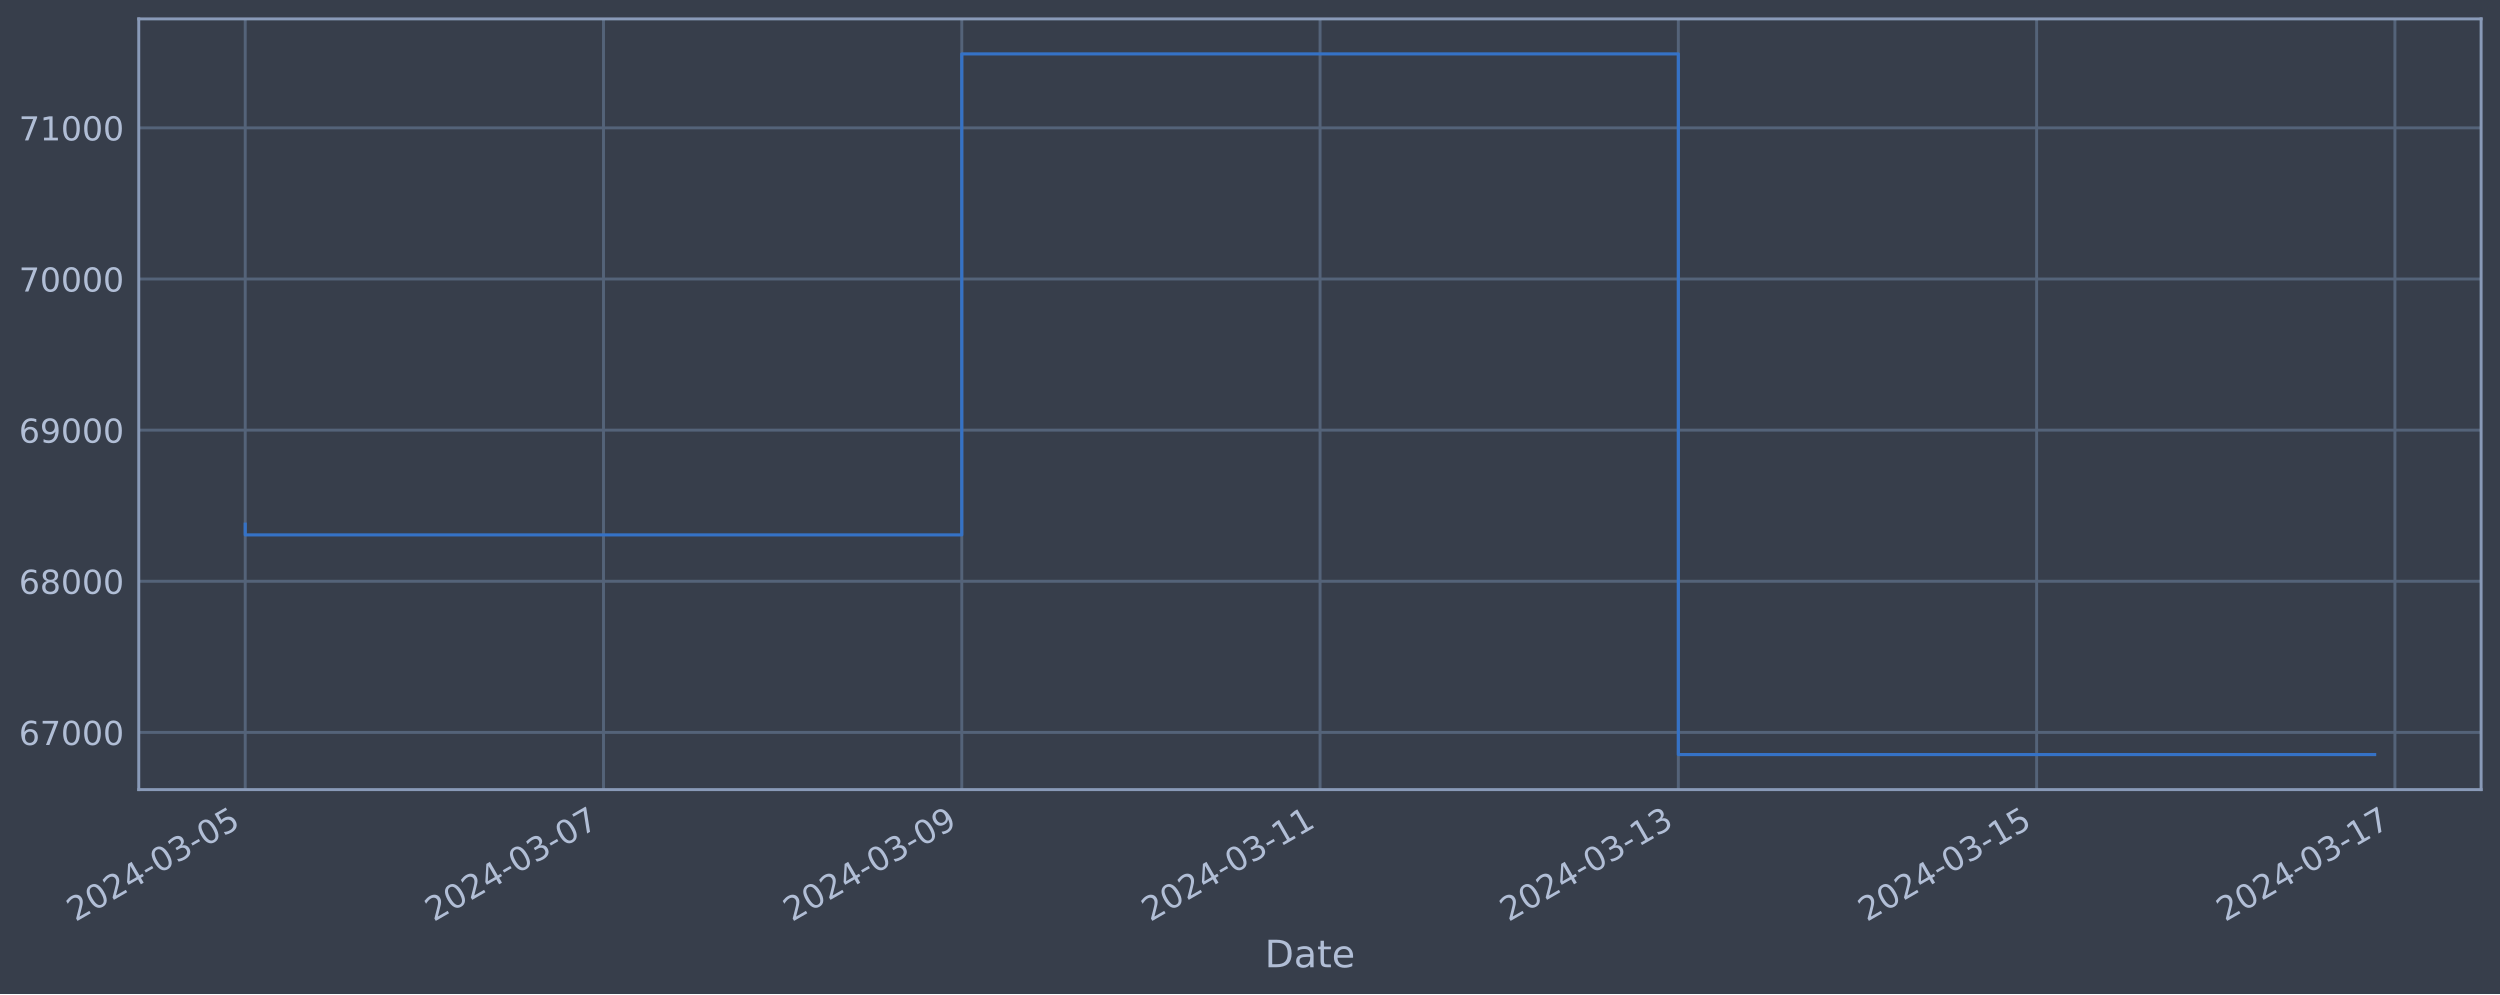
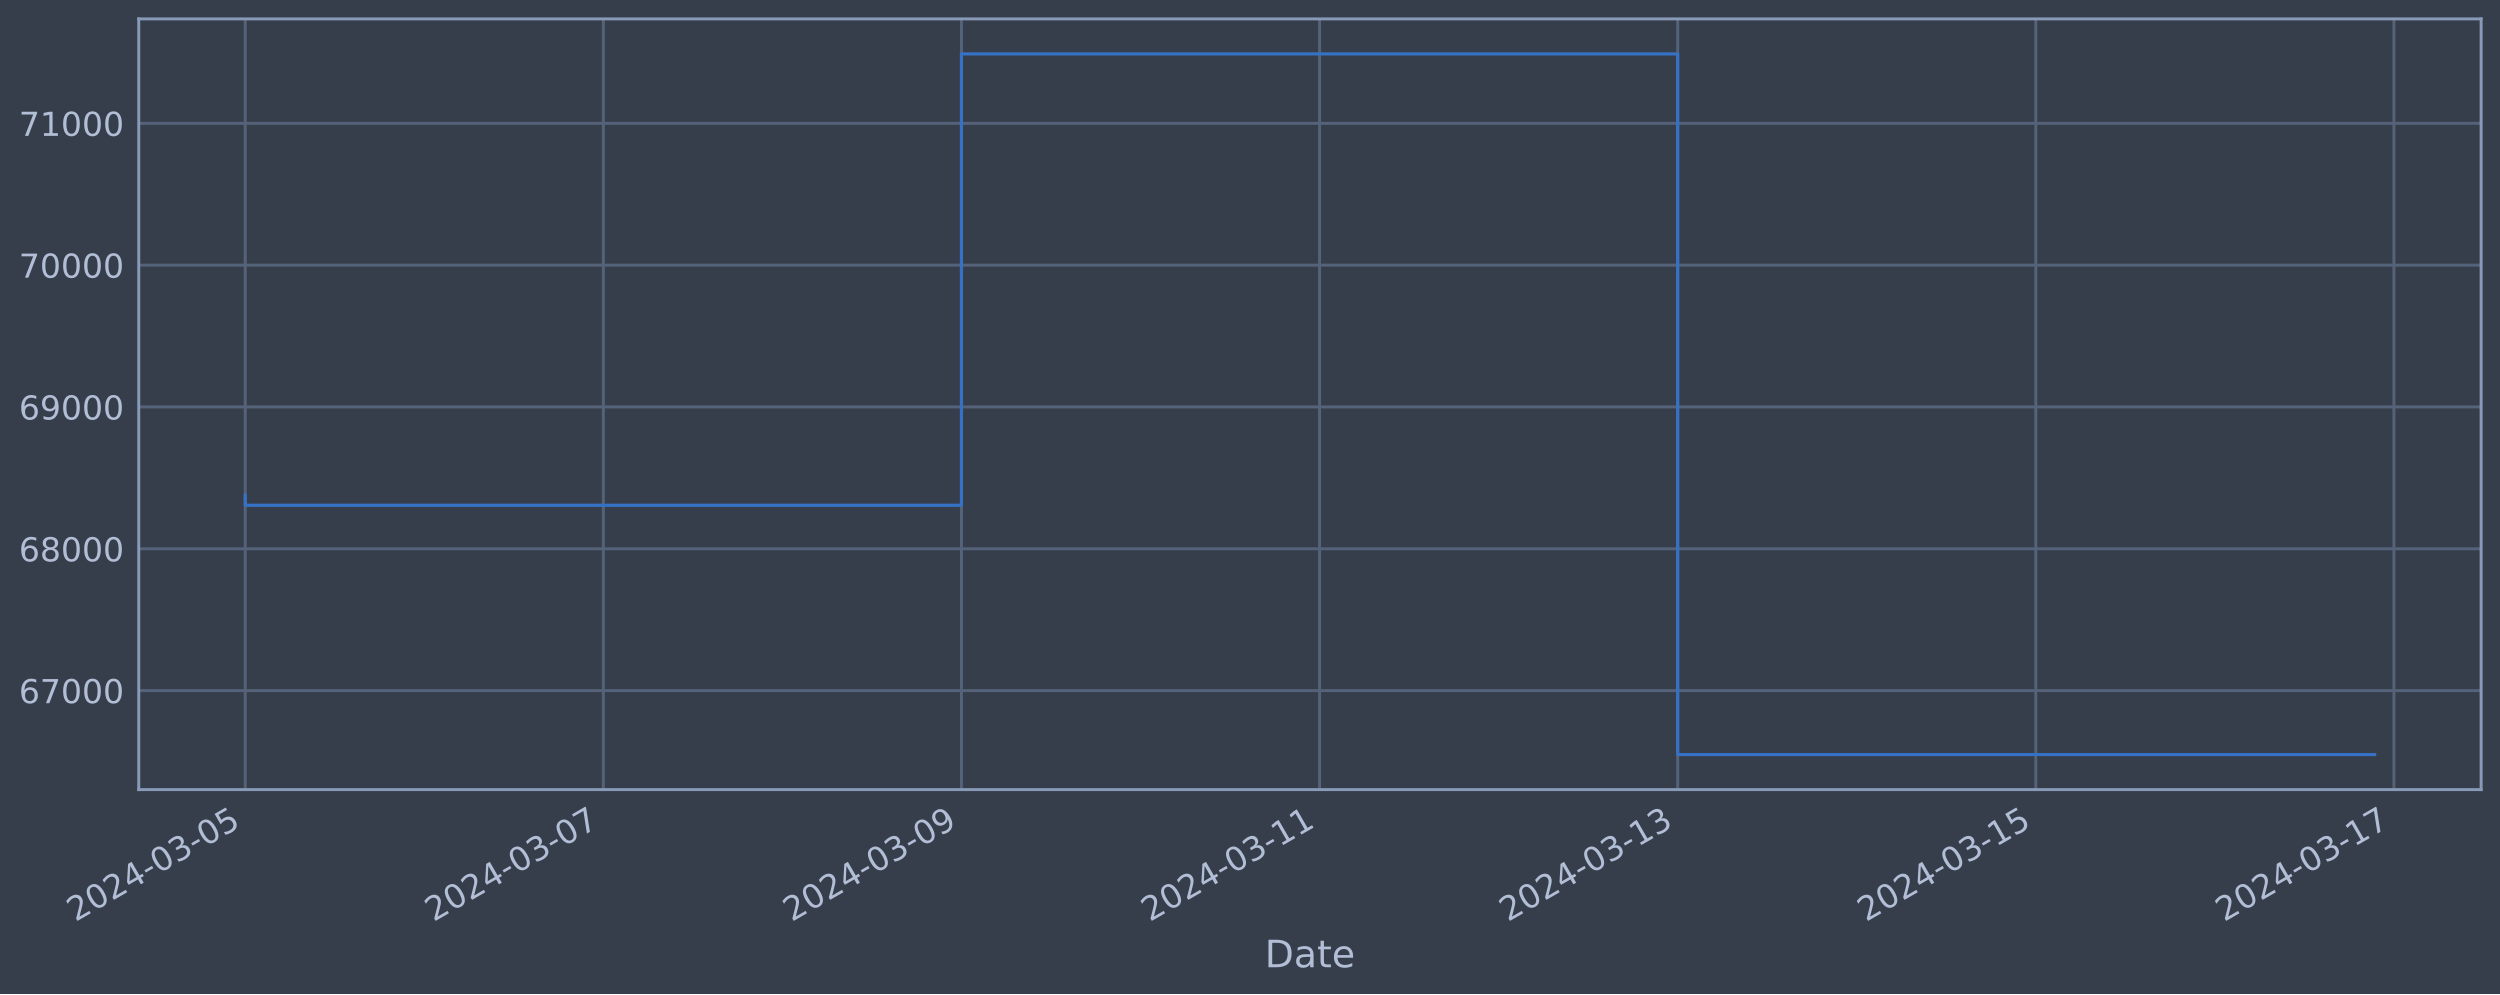
<svg xmlns="http://www.w3.org/2000/svg" xmlns:xlink="http://www.w3.org/1999/xlink" width="952.884pt" height="378.87pt" viewBox="0 0 952.884 378.87" version="1.1">
  <defs>
    <style type="text/css">*{stroke-linejoin: round; stroke-linecap: butt}</style>
  </defs>
  <g id="figure_1">
    <g id="patch_1">
      <path d="M 0 378.87  L 952.884 378.87  L 952.884 0  L 0 0  z " style="fill: #373e4b" />
    </g>
    <g id="axes_1">
      <g id="patch_2">
        <path d="M 52.884 300.96  L 945.684 300.96  L 945.684 7.2  L 52.884 7.2  z " style="fill: #373e4b" />
      </g>
      <g id="matplotlib.axis_1">
        <g id="xtick_1">
          <g id="line2d_1">
-             <path d="M 93.466 300.96  L 93.466 7.2  " clip-path="url(#p0f4933eb14)" style="fill: none; stroke: #546379; stroke-width: 1.12; stroke-linecap: square" />
+             <path d="M 93.466 300.96  L 93.466 7.2  " clip-path="url(#p390bbf3cab)" style="fill: none; stroke: #546379; stroke-width: 1.12; stroke-linecap: square" />
          </g>
          <g id="line2d_2" />
          <g id="text_1">
            <g style="fill: #b1bed6" transform="translate(28.74006 351.4642) rotate(-30) scale(0.126 -0.126)">
              <defs>
                <path id="DejaVuSans-32" d="M 1228 531  L 3431 531  L 3431 0  L 469 0  L 469 531  Q 828 903 1448 1529  Q 2069 2156 2228 2338  Q 2531 2678 2651 2914  Q 2772 3150 2772 3378  Q 2772 3750 2511 3984  Q 2250 4219 1831 4219  Q 1534 4219 1204 4116  Q 875 4013 500 3803  L 500 4441  Q 881 4594 1212 4672  Q 1544 4750 1819 4750  Q 2544 4750 2975 4387  Q 3406 4025 3406 3419  Q 3406 3131 3298 2873  Q 3191 2616 2906 2266  Q 2828 2175 2409 1742  Q 1991 1309 1228 531  z " transform="scale(0.015625)" />
                <path id="DejaVuSans-30" d="M 2034 4250  Q 1547 4250 1301 3770  Q 1056 3291 1056 2328  Q 1056 1369 1301 889  Q 1547 409 2034 409  Q 2525 409 2770 889  Q 3016 1369 3016 2328  Q 3016 3291 2770 3770  Q 2525 4250 2034 4250  z M 2034 4750  Q 2819 4750 3233 4129  Q 3647 3509 3647 2328  Q 3647 1150 3233 529  Q 2819 -91 2034 -91  Q 1250 -91 836 529  Q 422 1150 422 2328  Q 422 3509 836 4129  Q 1250 4750 2034 4750  z " transform="scale(0.015625)" />
                <path id="DejaVuSans-34" d="M 2419 4116  L 825 1625  L 2419 1625  L 2419 4116  z M 2253 4666  L 3047 4666  L 3047 1625  L 3713 1625  L 3713 1100  L 3047 1100  L 3047 0  L 2419 0  L 2419 1100  L 313 1100  L 313 1709  L 2253 4666  z " transform="scale(0.015625)" />
                <path id="DejaVuSans-2d" d="M 313 2009  L 1997 2009  L 1997 1497  L 313 1497  L 313 2009  z " transform="scale(0.015625)" />
                <path id="DejaVuSans-33" d="M 2597 2516  Q 3050 2419 3304 2112  Q 3559 1806 3559 1356  Q 3559 666 3084 287  Q 2609 -91 1734 -91  Q 1441 -91 1130 -33  Q 819 25 488 141  L 488 750  Q 750 597 1062 519  Q 1375 441 1716 441  Q 2309 441 2620 675  Q 2931 909 2931 1356  Q 2931 1769 2642 2001  Q 2353 2234 1838 2234  L 1294 2234  L 1294 2753  L 1863 2753  Q 2328 2753 2575 2939  Q 2822 3125 2822 3475  Q 2822 3834 2567 4026  Q 2313 4219 1838 4219  Q 1578 4219 1281 4162  Q 984 4106 628 3988  L 628 4550  Q 988 4650 1302 4700  Q 1616 4750 1894 4750  Q 2613 4750 3031 4423  Q 3450 4097 3450 3541  Q 3450 3153 3228 2886  Q 3006 2619 2597 2516  z " transform="scale(0.015625)" />
                <path id="DejaVuSans-35" d="M 691 4666  L 3169 4666  L 3169 4134  L 1269 4134  L 1269 2991  Q 1406 3038 1543 3061  Q 1681 3084 1819 3084  Q 2600 3084 3056 2656  Q 3513 2228 3513 1497  Q 3513 744 3044 326  Q 2575 -91 1722 -91  Q 1428 -91 1123 -41  Q 819 9 494 109  L 494 744  Q 775 591 1075 516  Q 1375 441 1709 441  Q 2250 441 2565 725  Q 2881 1009 2881 1497  Q 2881 1984 2565 2268  Q 2250 2553 1709 2553  Q 1456 2553 1204 2497  Q 953 2441 691 2322  L 691 4666  z " transform="scale(0.015625)" />
              </defs>
              <use xlink:href="#DejaVuSans-32" />
              <use xlink:href="#DejaVuSans-30" x="63.623" />
              <use xlink:href="#DejaVuSans-32" x="127.246" />
              <use xlink:href="#DejaVuSans-34" x="190.869" />
              <use xlink:href="#DejaVuSans-2d" x="254.492" />
              <use xlink:href="#DejaVuSans-30" x="290.576" />
              <use xlink:href="#DejaVuSans-33" x="354.199" />
              <use xlink:href="#DejaVuSans-2d" x="417.822" />
              <use xlink:href="#DejaVuSans-30" x="453.906" />
              <use xlink:href="#DejaVuSans-35" x="517.529" />
            </g>
          </g>
        </g>
        <g id="xtick_2">
          <g id="line2d_3">
-             <path d="M 230.026 300.96  L 230.026 7.2  " clip-path="url(#p0f4933eb14)" style="fill: none; stroke: #546379; stroke-width: 1.12; stroke-linecap: square" />
+             <path d="M 229.963 300.96  L 229.963 7.2  " clip-path="url(#p390bbf3cab)" style="fill: none; stroke: #546379; stroke-width: 1.12; stroke-linecap: square" />
          </g>
          <g id="line2d_4" />
          <g id="text_2">
-             <g style="fill: #b1bed6" transform="translate(165.3 351.4642) rotate(-30) scale(0.126 -0.126)">
+             <g style="fill: #b1bed6" transform="translate(165.2374 351.4642) rotate(-30) scale(0.126 -0.126)">
              <defs>
                <path id="DejaVuSans-37" d="M 525 4666  L 3525 4666  L 3525 4397  L 1831 0  L 1172 0  L 2766 4134  L 525 4134  L 525 4666  z " transform="scale(0.015625)" />
              </defs>
              <use xlink:href="#DejaVuSans-32" />
              <use xlink:href="#DejaVuSans-30" x="63.623" />
              <use xlink:href="#DejaVuSans-32" x="127.246" />
              <use xlink:href="#DejaVuSans-34" x="190.869" />
              <use xlink:href="#DejaVuSans-2d" x="254.492" />
              <use xlink:href="#DejaVuSans-30" x="290.576" />
              <use xlink:href="#DejaVuSans-33" x="354.199" />
              <use xlink:href="#DejaVuSans-2d" x="417.822" />
              <use xlink:href="#DejaVuSans-30" x="453.906" />
              <use xlink:href="#DejaVuSans-37" x="517.529" />
            </g>
          </g>
        </g>
        <g id="xtick_3">
          <g id="line2d_5">
-             <path d="M 366.585 300.96  L 366.585 7.2  " clip-path="url(#p0f4933eb14)" style="fill: none; stroke: #546379; stroke-width: 1.12; stroke-linecap: square" />
+             <path d="M 366.46 300.96  L 366.46 7.2  " clip-path="url(#p390bbf3cab)" style="fill: none; stroke: #546379; stroke-width: 1.12; stroke-linecap: square" />
          </g>
          <g id="line2d_6" />
          <g id="text_3">
-             <g style="fill: #b1bed6" transform="translate(301.86 351.4642) rotate(-30) scale(0.126 -0.126)">
+             <g style="fill: #b1bed6" transform="translate(301.7348 351.4642) rotate(-30) scale(0.126 -0.126)">
              <defs>
                <path id="DejaVuSans-39" d="M 703 97  L 703 672  Q 941 559 1184 500  Q 1428 441 1663 441  Q 2288 441 2617 861  Q 2947 1281 2994 2138  Q 2813 1869 2534 1725  Q 2256 1581 1919 1581  Q 1219 1581 811 2004  Q 403 2428 403 3163  Q 403 3881 828 4315  Q 1253 4750 1959 4750  Q 2769 4750 3195 4129  Q 3622 3509 3622 2328  Q 3622 1225 3098 567  Q 2575 -91 1691 -91  Q 1453 -91 1209 -44  Q 966 3 703 97  z M 1959 2075  Q 2384 2075 2632 2365  Q 2881 2656 2881 3163  Q 2881 3666 2632 3958  Q 2384 4250 1959 4250  Q 1534 4250 1286 3958  Q 1038 3666 1038 3163  Q 1038 2656 1286 2365  Q 1534 2075 1959 2075  z " transform="scale(0.015625)" />
              </defs>
              <use xlink:href="#DejaVuSans-32" />
              <use xlink:href="#DejaVuSans-30" x="63.623" />
              <use xlink:href="#DejaVuSans-32" x="127.246" />
              <use xlink:href="#DejaVuSans-34" x="190.869" />
              <use xlink:href="#DejaVuSans-2d" x="254.492" />
              <use xlink:href="#DejaVuSans-30" x="290.576" />
              <use xlink:href="#DejaVuSans-33" x="354.199" />
              <use xlink:href="#DejaVuSans-2d" x="417.822" />
              <use xlink:href="#DejaVuSans-30" x="453.906" />
              <use xlink:href="#DejaVuSans-39" x="517.529" />
            </g>
          </g>
        </g>
        <g id="xtick_4">
          <g id="line2d_7">
-             <path d="M 503.145 300.96  L 503.145 7.2  " clip-path="url(#p0f4933eb14)" style="fill: none; stroke: #546379; stroke-width: 1.12; stroke-linecap: square" />
+             <path d="M 502.958 300.96  L 502.958 7.2  " clip-path="url(#p390bbf3cab)" style="fill: none; stroke: #546379; stroke-width: 1.12; stroke-linecap: square" />
          </g>
          <g id="line2d_8" />
          <g id="text_4">
-             <g style="fill: #b1bed6" transform="translate(438.4199 351.4642) rotate(-30) scale(0.126 -0.126)">
+             <g style="fill: #b1bed6" transform="translate(438.2321 351.4642) rotate(-30) scale(0.126 -0.126)">
              <defs>
                <path id="DejaVuSans-31" d="M 794 531  L 1825 531  L 1825 4091  L 703 3866  L 703 4441  L 1819 4666  L 2450 4666  L 2450 531  L 3481 531  L 3481 0  L 794 0  L 794 531  z " transform="scale(0.015625)" />
              </defs>
              <use xlink:href="#DejaVuSans-32" />
              <use xlink:href="#DejaVuSans-30" x="63.623" />
              <use xlink:href="#DejaVuSans-32" x="127.246" />
              <use xlink:href="#DejaVuSans-34" x="190.869" />
              <use xlink:href="#DejaVuSans-2d" x="254.492" />
              <use xlink:href="#DejaVuSans-30" x="290.576" />
              <use xlink:href="#DejaVuSans-33" x="354.199" />
              <use xlink:href="#DejaVuSans-2d" x="417.822" />
              <use xlink:href="#DejaVuSans-31" x="453.906" />
              <use xlink:href="#DejaVuSans-31" x="517.529" />
            </g>
          </g>
        </g>
        <g id="xtick_5">
          <g id="line2d_9">
-             <path d="M 639.705 300.96  L 639.705 7.2  " clip-path="url(#p0f4933eb14)" style="fill: none; stroke: #546379; stroke-width: 1.12; stroke-linecap: square" />
+             <path d="M 639.455 300.96  L 639.455 7.2  " clip-path="url(#p390bbf3cab)" style="fill: none; stroke: #546379; stroke-width: 1.12; stroke-linecap: square" />
          </g>
          <g id="line2d_10" />
          <g id="text_5">
-             <g style="fill: #b1bed6" transform="translate(574.9799 351.4642) rotate(-30) scale(0.126 -0.126)">
+             <g style="fill: #b1bed6" transform="translate(574.7295 351.4642) rotate(-30) scale(0.126 -0.126)">
              <use xlink:href="#DejaVuSans-32" />
              <use xlink:href="#DejaVuSans-30" x="63.623" />
              <use xlink:href="#DejaVuSans-32" x="127.246" />
              <use xlink:href="#DejaVuSans-34" x="190.869" />
              <use xlink:href="#DejaVuSans-2d" x="254.492" />
              <use xlink:href="#DejaVuSans-30" x="290.576" />
              <use xlink:href="#DejaVuSans-33" x="354.199" />
              <use xlink:href="#DejaVuSans-2d" x="417.822" />
              <use xlink:href="#DejaVuSans-31" x="453.906" />
              <use xlink:href="#DejaVuSans-33" x="517.529" />
            </g>
          </g>
        </g>
        <g id="xtick_6">
          <g id="line2d_11">
-             <path d="M 776.265 300.96  L 776.265 7.2  " clip-path="url(#p0f4933eb14)" style="fill: none; stroke: #546379; stroke-width: 1.12; stroke-linecap: square" />
+             <path d="M 775.952 300.96  L 775.952 7.2  " clip-path="url(#p390bbf3cab)" style="fill: none; stroke: #546379; stroke-width: 1.12; stroke-linecap: square" />
          </g>
          <g id="line2d_12" />
          <g id="text_6">
-             <g style="fill: #b1bed6" transform="translate(711.5398 351.4642) rotate(-30) scale(0.126 -0.126)">
+             <g style="fill: #b1bed6" transform="translate(711.2269 351.4642) rotate(-30) scale(0.126 -0.126)">
              <use xlink:href="#DejaVuSans-32" />
              <use xlink:href="#DejaVuSans-30" x="63.623" />
              <use xlink:href="#DejaVuSans-32" x="127.246" />
              <use xlink:href="#DejaVuSans-34" x="190.869" />
              <use xlink:href="#DejaVuSans-2d" x="254.492" />
              <use xlink:href="#DejaVuSans-30" x="290.576" />
              <use xlink:href="#DejaVuSans-33" x="354.199" />
              <use xlink:href="#DejaVuSans-2d" x="417.822" />
              <use xlink:href="#DejaVuSans-31" x="453.906" />
              <use xlink:href="#DejaVuSans-35" x="517.529" />
            </g>
          </g>
        </g>
        <g id="xtick_7">
          <g id="line2d_13">
-             <path d="M 912.825 300.96  L 912.825 7.2  " clip-path="url(#p0f4933eb14)" style="fill: none; stroke: #546379; stroke-width: 1.12; stroke-linecap: square" />
+             <path d="M 912.45 300.96  L 912.45 7.2  " clip-path="url(#p390bbf3cab)" style="fill: none; stroke: #546379; stroke-width: 1.12; stroke-linecap: square" />
          </g>
          <g id="line2d_14" />
          <g id="text_7">
-             <g style="fill: #b1bed6" transform="translate(848.0998 351.4642) rotate(-30) scale(0.126 -0.126)">
+             <g style="fill: #b1bed6" transform="translate(847.7242 351.4642) rotate(-30) scale(0.126 -0.126)">
              <use xlink:href="#DejaVuSans-32" />
              <use xlink:href="#DejaVuSans-30" x="63.623" />
              <use xlink:href="#DejaVuSans-32" x="127.246" />
              <use xlink:href="#DejaVuSans-34" x="190.869" />
              <use xlink:href="#DejaVuSans-2d" x="254.492" />
              <use xlink:href="#DejaVuSans-30" x="290.576" />
              <use xlink:href="#DejaVuSans-33" x="354.199" />
              <use xlink:href="#DejaVuSans-2d" x="417.822" />
              <use xlink:href="#DejaVuSans-31" x="453.906" />
              <use xlink:href="#DejaVuSans-37" x="517.529" />
            </g>
          </g>
        </g>
        <g id="text_8">
          <g style="fill: #b1bed6" transform="translate(482.0746 368.6753) scale(0.144 -0.144)">
            <defs>
              <path id="DejaVuSans-44" d="M 1259 4147  L 1259 519  L 2022 519  Q 2988 519 3436 956  Q 3884 1394 3884 2338  Q 3884 3275 3436 3711  Q 2988 4147 2022 4147  L 1259 4147  z M 628 4666  L 1925 4666  Q 3281 4666 3915 4102  Q 4550 3538 4550 2338  Q 4550 1131 3912 565  Q 3275 0 1925 0  L 628 0  L 628 4666  z " transform="scale(0.015625)" />
              <path id="DejaVuSans-61" d="M 2194 1759  Q 1497 1759 1228 1600  Q 959 1441 959 1056  Q 959 750 1161 570  Q 1363 391 1709 391  Q 2188 391 2477 730  Q 2766 1069 2766 1631  L 2766 1759  L 2194 1759  z M 3341 1997  L 3341 0  L 2766 0  L 2766 531  Q 2569 213 2275 61  Q 1981 -91 1556 -91  Q 1019 -91 701 211  Q 384 513 384 1019  Q 384 1609 779 1909  Q 1175 2209 1959 2209  L 2766 2209  L 2766 2266  Q 2766 2663 2505 2880  Q 2244 3097 1772 3097  Q 1472 3097 1187 3025  Q 903 2953 641 2809  L 641 3341  Q 956 3463 1253 3523  Q 1550 3584 1831 3584  Q 2591 3584 2966 3190  Q 3341 2797 3341 1997  z " transform="scale(0.015625)" />
              <path id="DejaVuSans-74" d="M 1172 4494  L 1172 3500  L 2356 3500  L 2356 3053  L 1172 3053  L 1172 1153  Q 1172 725 1289 603  Q 1406 481 1766 481  L 2356 481  L 2356 0  L 1766 0  Q 1100 0 847 248  Q 594 497 594 1153  L 594 3053  L 172 3053  L 172 3500  L 594 3500  L 594 4494  L 1172 4494  z " transform="scale(0.015625)" />
              <path id="DejaVuSans-65" d="M 3597 1894  L 3597 1613  L 953 1613  Q 991 1019 1311 708  Q 1631 397 2203 397  Q 2534 397 2845 478  Q 3156 559 3463 722  L 3463 178  Q 3153 47 2828 -22  Q 2503 -91 2169 -91  Q 1331 -91 842 396  Q 353 884 353 1716  Q 353 2575 817 3079  Q 1281 3584 2069 3584  Q 2775 3584 3186 3129  Q 3597 2675 3597 1894  z M 3022 2063  Q 3016 2534 2758 2815  Q 2500 3097 2075 3097  Q 1594 3097 1305 2825  Q 1016 2553 972 2059  L 3022 2063  z " transform="scale(0.015625)" />
            </defs>
            <use xlink:href="#DejaVuSans-44" />
            <use xlink:href="#DejaVuSans-61" x="77.002" />
            <use xlink:href="#DejaVuSans-74" x="138.281" />
            <use xlink:href="#DejaVuSans-65" x="177.49" />
          </g>
        </g>
      </g>
      <g id="matplotlib.axis_2">
        <g id="ytick_1">
          <g id="line2d_15">
-             <path d="M 52.884 279.167  L 945.684 279.167  " clip-path="url(#p0f4933eb14)" style="fill: none; stroke: #546379; stroke-width: 1.12; stroke-linecap: square" />
+             <path d="M 52.884 263.23  L 945.684 263.23  " clip-path="url(#p390bbf3cab)" style="fill: none; stroke: #546379; stroke-width: 1.12; stroke-linecap: square" />
          </g>
          <g id="line2d_16" />
          <g id="text_9">
-             <g style="fill: #b1bed6" transform="translate(7.2 283.9541) scale(0.126 -0.126)">
+             <g style="fill: #b1bed6" transform="translate(7.2 268.0172) scale(0.126 -0.126)">
              <defs>
                <path id="DejaVuSans-36" d="M 2113 2584  Q 1688 2584 1439 2293  Q 1191 2003 1191 1497  Q 1191 994 1439 701  Q 1688 409 2113 409  Q 2538 409 2786 701  Q 3034 994 3034 1497  Q 3034 2003 2786 2293  Q 2538 2584 2113 2584  z M 3366 4563  L 3366 3988  Q 3128 4100 2886 4159  Q 2644 4219 2406 4219  Q 1781 4219 1451 3797  Q 1122 3375 1075 2522  Q 1259 2794 1537 2939  Q 1816 3084 2150 3084  Q 2853 3084 3261 2657  Q 3669 2231 3669 1497  Q 3669 778 3244 343  Q 2819 -91 2113 -91  Q 1303 -91 875 529  Q 447 1150 447 2328  Q 447 3434 972 4092  Q 1497 4750 2381 4750  Q 2619 4750 2861 4703  Q 3103 4656 3366 4563  z " transform="scale(0.015625)" />
              </defs>
              <use xlink:href="#DejaVuSans-36" />
              <use xlink:href="#DejaVuSans-37" x="63.623" />
              <use xlink:href="#DejaVuSans-30" x="127.246" />
              <use xlink:href="#DejaVuSans-30" x="190.869" />
              <use xlink:href="#DejaVuSans-30" x="254.492" />
            </g>
          </g>
        </g>
        <g id="ytick_2">
          <g id="line2d_17">
-             <path d="M 52.884 221.559  L 945.684 221.559  " clip-path="url(#p0f4933eb14)" style="fill: none; stroke: #546379; stroke-width: 1.12; stroke-linecap: square" />
+             <path d="M 52.884 209.172  L 945.684 209.172  " clip-path="url(#p390bbf3cab)" style="fill: none; stroke: #546379; stroke-width: 1.12; stroke-linecap: square" />
          </g>
          <g id="line2d_18" />
          <g id="text_10">
-             <g style="fill: #b1bed6" transform="translate(7.2 226.3462) scale(0.126 -0.126)">
+             <g style="fill: #b1bed6" transform="translate(7.2 213.9594) scale(0.126 -0.126)">
              <defs>
                <path id="DejaVuSans-38" d="M 2034 2216  Q 1584 2216 1326 1975  Q 1069 1734 1069 1313  Q 1069 891 1326 650  Q 1584 409 2034 409  Q 2484 409 2743 651  Q 3003 894 3003 1313  Q 3003 1734 2745 1975  Q 2488 2216 2034 2216  z M 1403 2484  Q 997 2584 770 2862  Q 544 3141 544 3541  Q 544 4100 942 4425  Q 1341 4750 2034 4750  Q 2731 4750 3128 4425  Q 3525 4100 3525 3541  Q 3525 3141 3298 2862  Q 3072 2584 2669 2484  Q 3125 2378 3379 2068  Q 3634 1759 3634 1313  Q 3634 634 3220 271  Q 2806 -91 2034 -91  Q 1263 -91 848 271  Q 434 634 434 1313  Q 434 1759 690 2068  Q 947 2378 1403 2484  z M 1172 3481  Q 1172 3119 1398 2916  Q 1625 2713 2034 2713  Q 2441 2713 2670 2916  Q 2900 3119 2900 3481  Q 2900 3844 2670 4047  Q 2441 4250 2034 4250  Q 1625 4250 1398 4047  Q 1172 3844 1172 3481  z " transform="scale(0.015625)" />
              </defs>
              <use xlink:href="#DejaVuSans-36" />
              <use xlink:href="#DejaVuSans-38" x="63.623" />
              <use xlink:href="#DejaVuSans-30" x="127.246" />
              <use xlink:href="#DejaVuSans-30" x="190.869" />
              <use xlink:href="#DejaVuSans-30" x="254.492" />
            </g>
          </g>
        </g>
        <g id="ytick_3">
          <g id="line2d_19">
-             <path d="M 52.884 163.951  L 945.684 163.951  " clip-path="url(#p0f4933eb14)" style="fill: none; stroke: #546379; stroke-width: 1.12; stroke-linecap: square" />
+             <path d="M 52.884 155.115  L 945.684 155.115  " clip-path="url(#p390bbf3cab)" style="fill: none; stroke: #546379; stroke-width: 1.12; stroke-linecap: square" />
          </g>
          <g id="line2d_20" />
          <g id="text_11">
-             <g style="fill: #b1bed6" transform="translate(7.2 168.7384) scale(0.126 -0.126)">
+             <g style="fill: #b1bed6" transform="translate(7.2 159.9016) scale(0.126 -0.126)">
              <use xlink:href="#DejaVuSans-36" />
              <use xlink:href="#DejaVuSans-39" x="63.623" />
              <use xlink:href="#DejaVuSans-30" x="127.246" />
              <use xlink:href="#DejaVuSans-30" x="190.869" />
              <use xlink:href="#DejaVuSans-30" x="254.492" />
            </g>
          </g>
        </g>
        <g id="ytick_4">
          <g id="line2d_21">
-             <path d="M 52.884 106.344  L 945.684 106.344  " clip-path="url(#p0f4933eb14)" style="fill: none; stroke: #546379; stroke-width: 1.12; stroke-linecap: square" />
+             <path d="M 52.884 101.057  L 945.684 101.057  " clip-path="url(#p390bbf3cab)" style="fill: none; stroke: #546379; stroke-width: 1.12; stroke-linecap: square" />
          </g>
          <g id="line2d_22" />
          <g id="text_12">
-             <g style="fill: #b1bed6" transform="translate(7.2 111.1305) scale(0.126 -0.126)">
+             <g style="fill: #b1bed6" transform="translate(7.2 105.8437) scale(0.126 -0.126)">
              <use xlink:href="#DejaVuSans-37" />
              <use xlink:href="#DejaVuSans-30" x="63.623" />
              <use xlink:href="#DejaVuSans-30" x="127.246" />
              <use xlink:href="#DejaVuSans-30" x="190.869" />
              <use xlink:href="#DejaVuSans-30" x="254.492" />
            </g>
          </g>
        </g>
        <g id="ytick_5">
          <g id="line2d_23">
-             <path d="M 52.884 48.736  L 945.684 48.736  " clip-path="url(#p0f4933eb14)" style="fill: none; stroke: #546379; stroke-width: 1.12; stroke-linecap: square" />
+             <path d="M 52.884 46.999  L 945.684 46.999  " clip-path="url(#p390bbf3cab)" style="fill: none; stroke: #546379; stroke-width: 1.12; stroke-linecap: square" />
          </g>
          <g id="line2d_24" />
          <g id="text_13">
-             <g style="fill: #b1bed6" transform="translate(7.2 53.52266) scale(0.126 -0.126)">
+             <g style="fill: #b1bed6" transform="translate(7.2 51.78591) scale(0.126 -0.126)">
              <use xlink:href="#DejaVuSans-37" />
              <use xlink:href="#DejaVuSans-31" x="63.623" />
              <use xlink:href="#DejaVuSans-30" x="127.246" />
              <use xlink:href="#DejaVuSans-30" x="190.869" />
              <use xlink:href="#DejaVuSans-30" x="254.492" />
            </g>
          </g>
        </g>
      </g>
      <g id="line2d_25">
-         <path d="M 93.466 199.802  L 93.466 203.879  L 366.585 203.879  L 366.585 20.553  L 639.705 20.553  L 639.705 287.607  L 905.102 287.607  " clip-path="url(#p0f4933eb14)" style="fill: none; stroke: #3572c6; stroke-width: 1.2; stroke-linecap: square" />
+         <path d="M 93.466 188.756  L 93.466 192.582  L 366.46 192.582  L 366.46 20.553  L 639.455 20.553  L 639.455 287.607  L 905.102 287.607  " clip-path="url(#p390bbf3cab)" style="fill: none; stroke: #3572c6; stroke-width: 1.2; stroke-linecap: square" />
      </g>
      <g id="patch_3">
        <path d="M 52.884 300.96  L 52.884 7.2  " style="fill: none; stroke: #899ab8; stroke-width: 1.12; stroke-linejoin: miter; stroke-linecap: square" />
      </g>
      <g id="patch_4">
        <path d="M 945.684 300.96  L 945.684 7.2  " style="fill: none; stroke: #899ab8; stroke-width: 1.12; stroke-linejoin: miter; stroke-linecap: square" />
      </g>
      <g id="patch_5">
        <path d="M 52.884 300.96  L 945.684 300.96  " style="fill: none; stroke: #899ab8; stroke-width: 1.12; stroke-linejoin: miter; stroke-linecap: square" />
      </g>
      <g id="patch_6">
        <path d="M 52.884 7.2  L 945.684 7.2  " style="fill: none; stroke: #899ab8; stroke-width: 1.12; stroke-linejoin: miter; stroke-linecap: square" />
      </g>
    </g>
  </g>
  <defs>
-     <clipPath id="p0f4933eb14">
+     <clipPath id="p390bbf3cab">
      <rect x="52.884" y="7.2" width="892.8" height="293.76" />
    </clipPath>
  </defs>
</svg>
